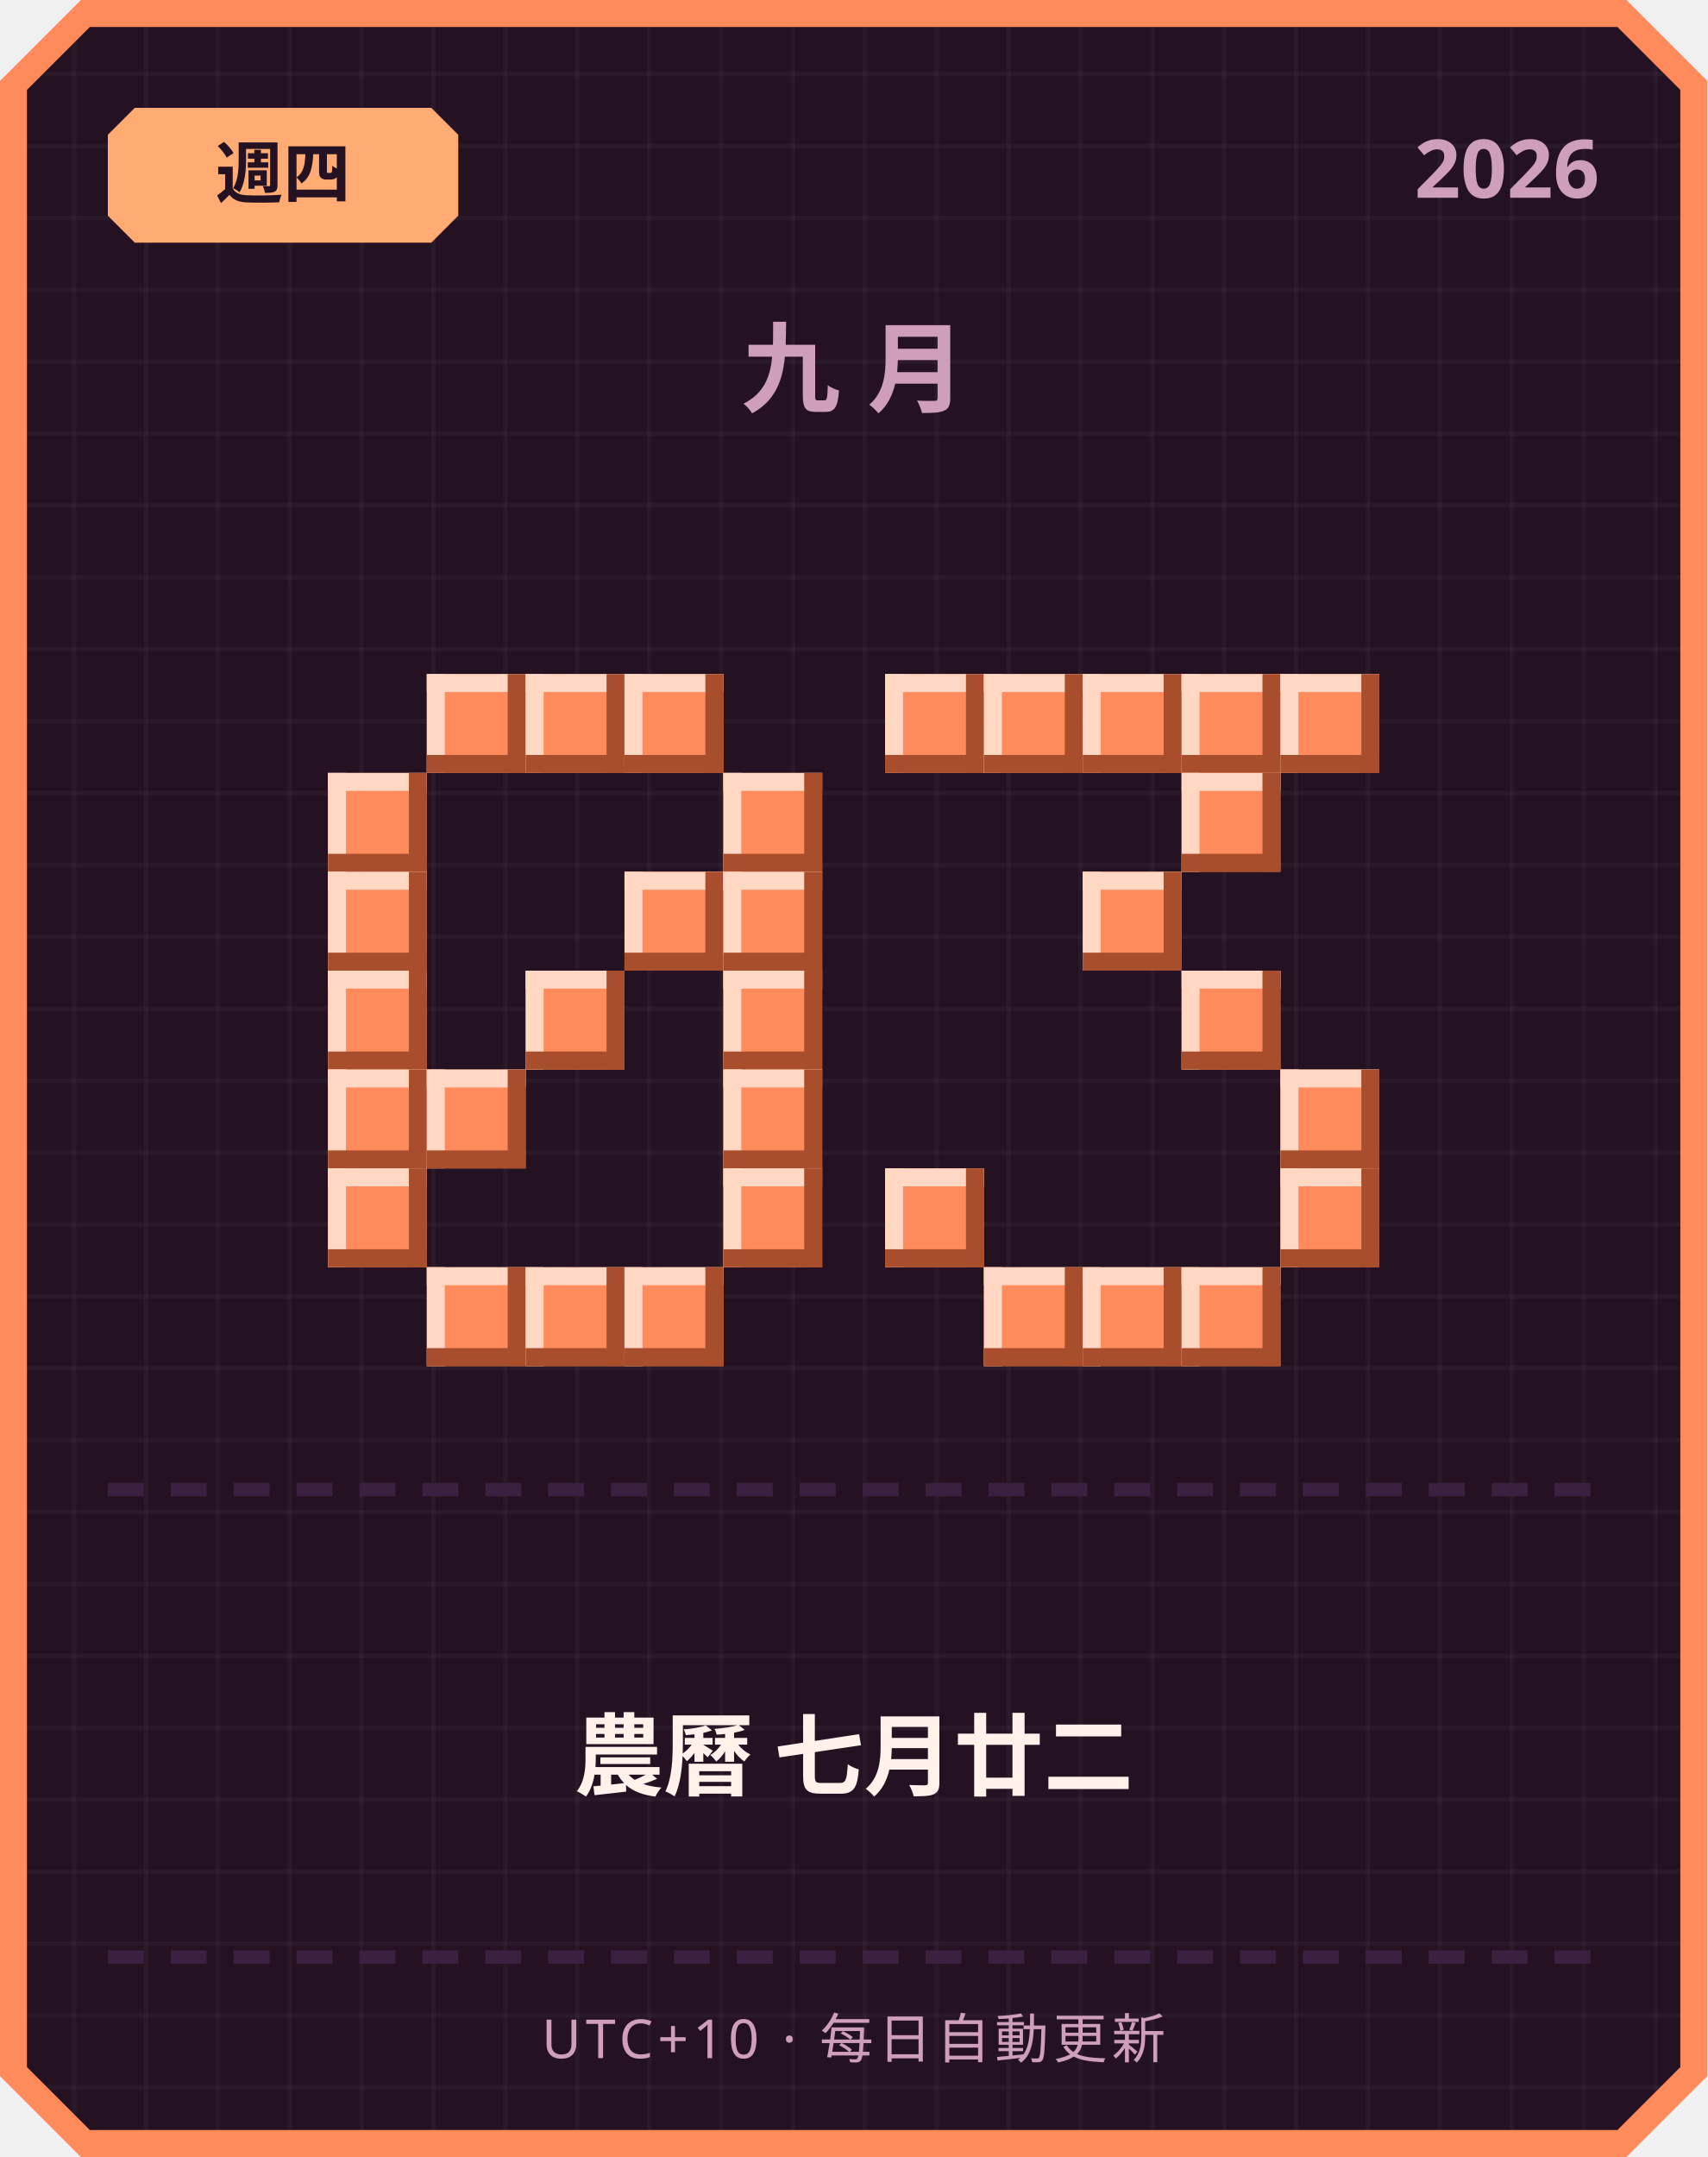
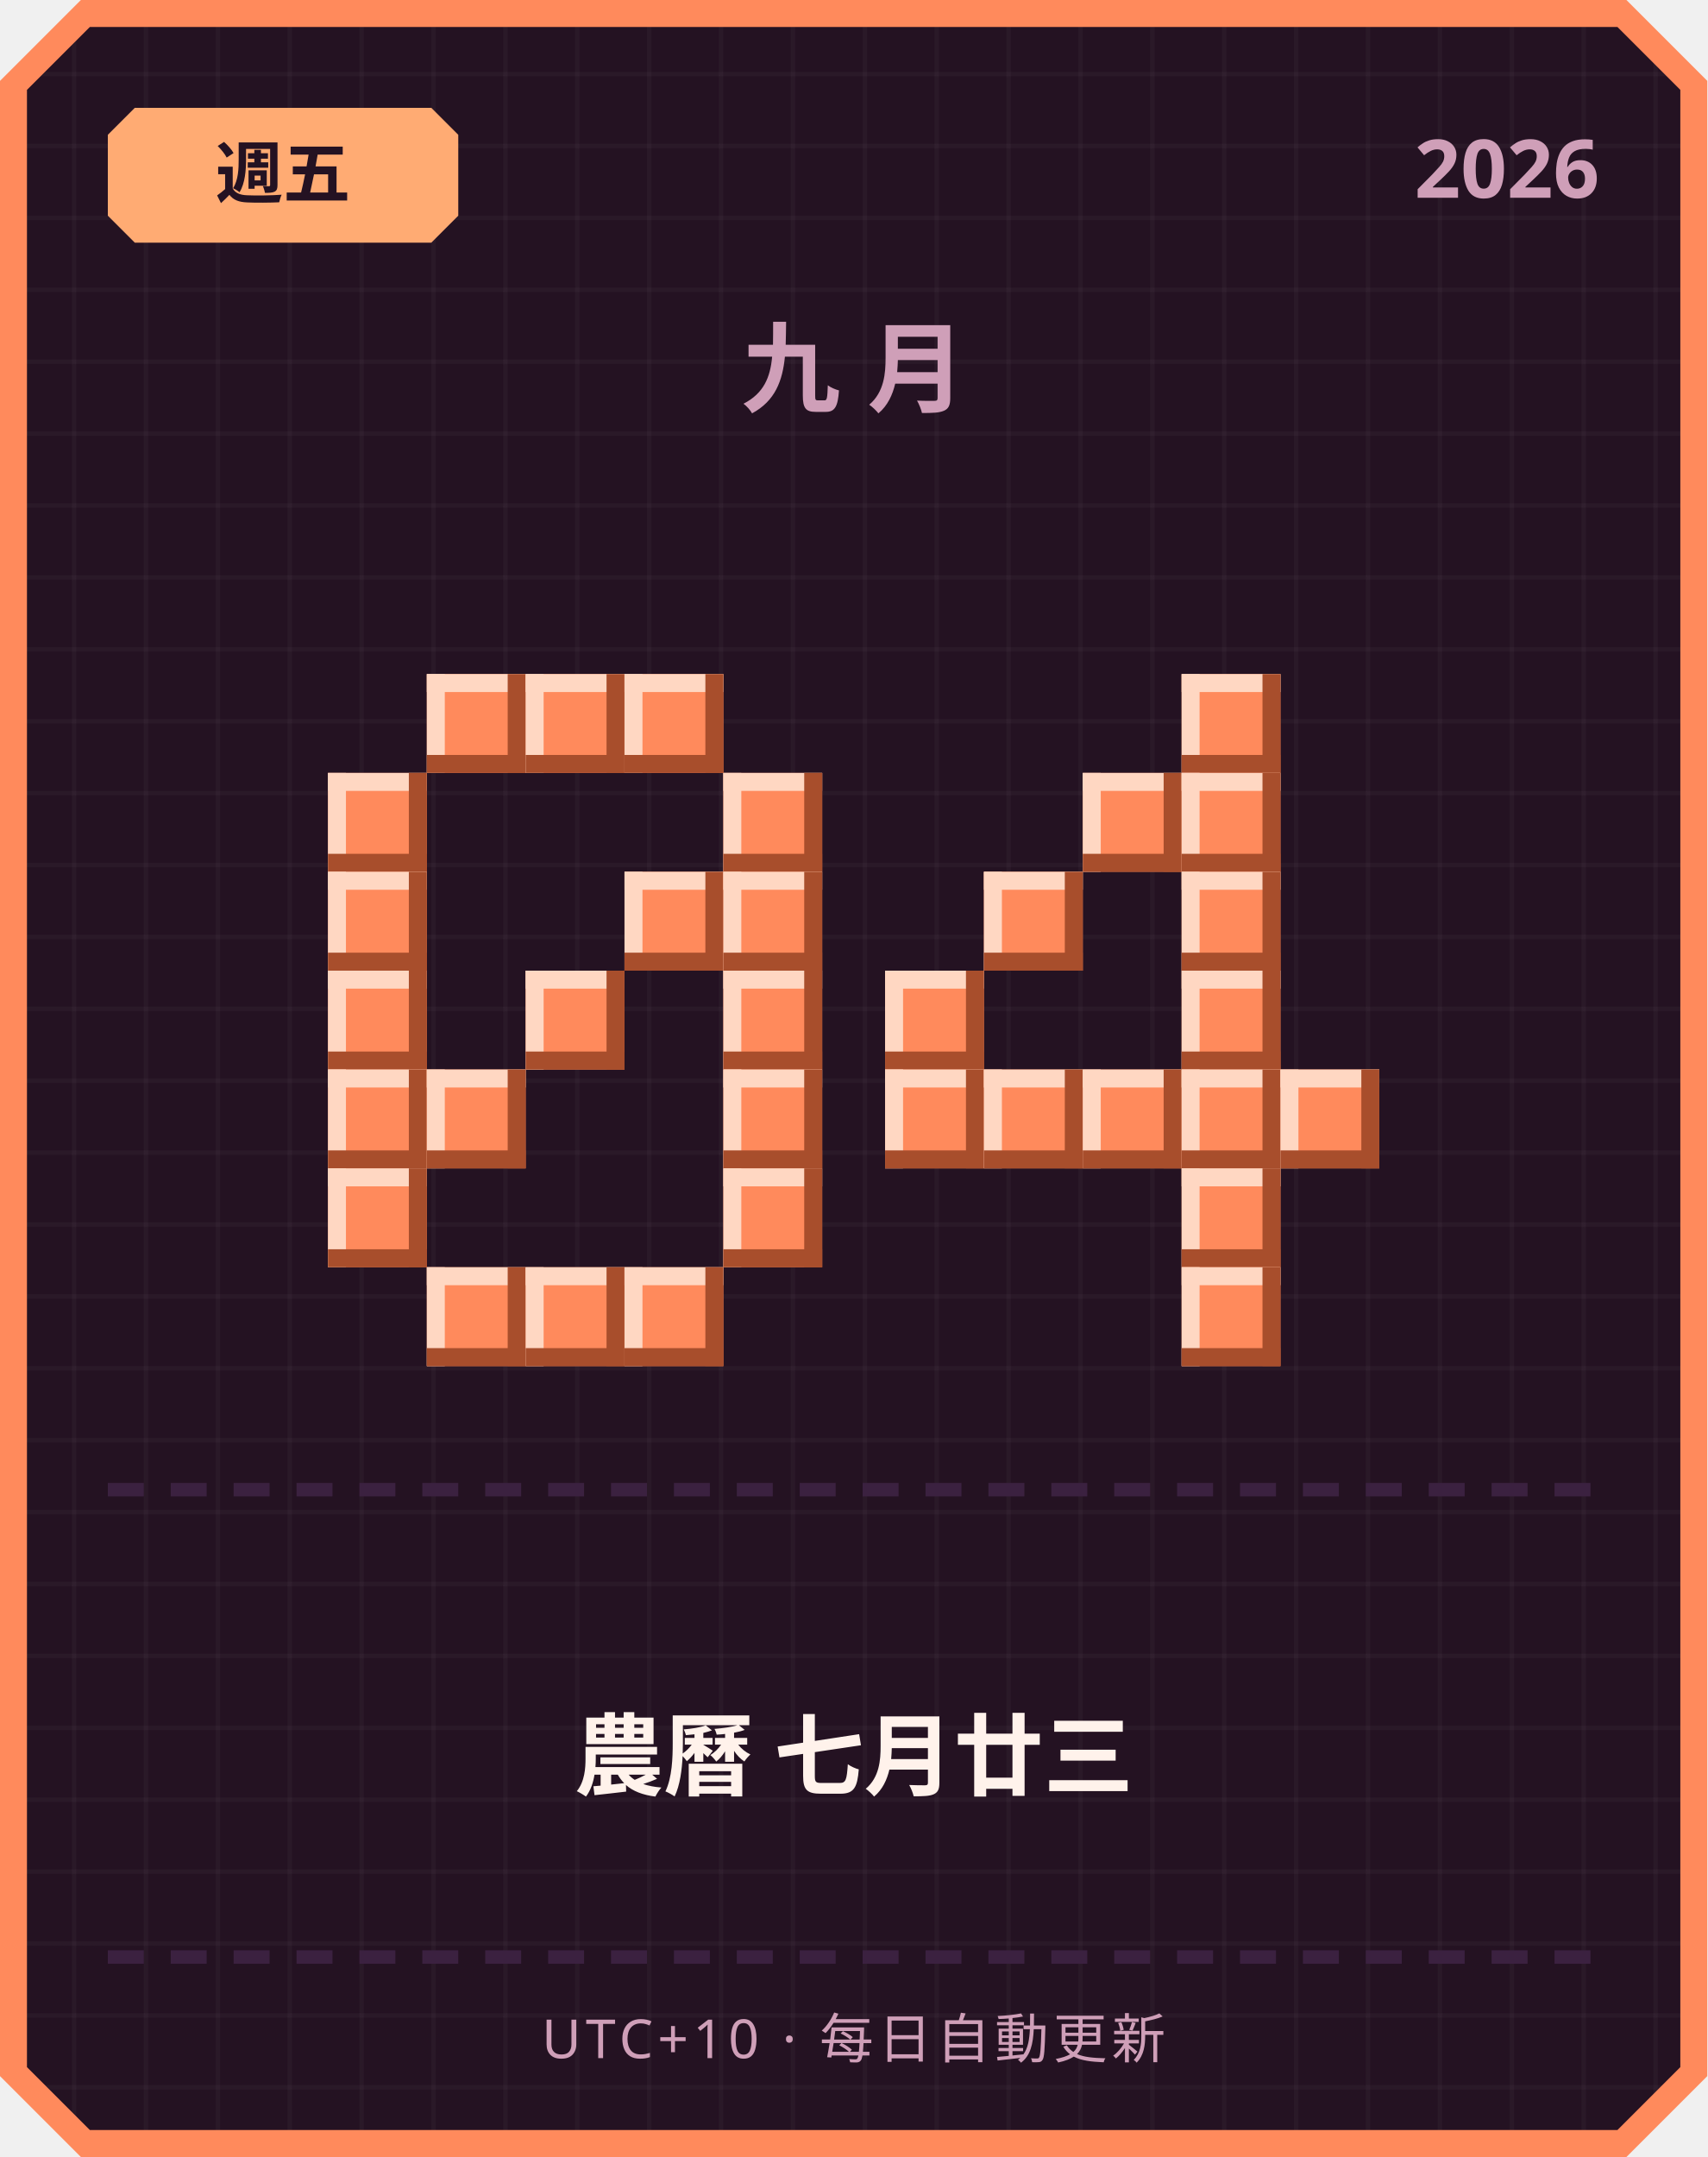
<svg xmlns="http://www.w3.org/2000/svg" width="380" height="480" viewBox="0 0 380 480">
  <defs>
    <pattern id="grid" width="16" height="16" patternUnits="userSpaceOnUse">
      <rect width="16" height="16" fill="#241222" />
      <rect width="1" height="16" fill="#ffffff" opacity="0.03" />
      <rect width="16" height="1" fill="#ffffff" opacity="0.03" />
    </pattern>
  </defs>
  <path d="M 18,0 L 362,0 L 380,18 L 380,462 L 362,480 L 18,480 L 0,462 L 0,18 Z" fill="#ff8a5c" />
  <path d="M 20,6 L 360,6 L 374,20 L 374,460 L 360,474 L 20,474 L 6,460 L 6,20 Z" fill="url(#grid)" />
  <path d="M 30,24 L 96,24 L 102,30 L 102,48 L 96,54 L 30,54 L 24,48 L 24,30 Z" fill="#ffab73" />
-   <text x="63" y="44" text-anchor="middle" font-family="'Segoe UI', sans-serif" font-size="15" font-weight="700" fill="#241222">週四</text>
+   <text x="63" y="44" text-anchor="middle" font-family="'Segoe UI', sans-serif" font-size="15" font-weight="700" fill="#241222">週五</text>
  <text x="356" y="44" text-anchor="end" font-family="'Segoe UI', sans-serif" font-size="18" font-weight="700" fill="#cf9fb8">2026</text>
  <text x="190" y="90" text-anchor="middle" font-family="'Segoe UI', sans-serif" font-size="22" font-weight="700" letter-spacing="6" fill="#cf9fb8">九月</text>
  <rect x="95" y="150" width="22" height="22" fill="#ff8a5c" />
  <rect x="95" y="150" width="22" height="4" fill="#ffd7c2" />
  <rect x="95" y="150" width="4" height="22" fill="#ffd7c2" />
  <rect x="95" y="168" width="22" height="4" fill="#a84e2c" />
  <rect x="113" y="150" width="4" height="22" fill="#a84e2c" />
  <rect x="117" y="150" width="22" height="22" fill="#ff8a5c" />
  <rect x="117" y="150" width="22" height="4" fill="#ffd7c2" />
  <rect x="117" y="150" width="4" height="22" fill="#ffd7c2" />
  <rect x="117" y="168" width="22" height="4" fill="#a84e2c" />
  <rect x="135" y="150" width="4" height="22" fill="#a84e2c" />
  <rect x="139" y="150" width="22" height="22" fill="#ff8a5c" />
  <rect x="139" y="150" width="22" height="4" fill="#ffd7c2" />
  <rect x="139" y="150" width="4" height="22" fill="#ffd7c2" />
  <rect x="139" y="168" width="22" height="4" fill="#a84e2c" />
  <rect x="157" y="150" width="4" height="22" fill="#a84e2c" />
  <rect x="73" y="172" width="22" height="22" fill="#ff8a5c" />
  <rect x="73" y="172" width="22" height="4" fill="#ffd7c2" />
  <rect x="73" y="172" width="4" height="22" fill="#ffd7c2" />
  <rect x="73" y="190" width="22" height="4" fill="#a84e2c" />
  <rect x="91" y="172" width="4" height="22" fill="#a84e2c" />
  <rect x="161" y="172" width="22" height="22" fill="#ff8a5c" />
  <rect x="161" y="172" width="22" height="4" fill="#ffd7c2" />
  <rect x="161" y="172" width="4" height="22" fill="#ffd7c2" />
  <rect x="161" y="190" width="22" height="4" fill="#a84e2c" />
  <rect x="179" y="172" width="4" height="22" fill="#a84e2c" />
  <rect x="73" y="194" width="22" height="22" fill="#ff8a5c" />
  <rect x="73" y="194" width="22" height="4" fill="#ffd7c2" />
  <rect x="73" y="194" width="4" height="22" fill="#ffd7c2" />
  <rect x="73" y="212" width="22" height="4" fill="#a84e2c" />
  <rect x="91" y="194" width="4" height="22" fill="#a84e2c" />
  <rect x="139" y="194" width="22" height="22" fill="#ff8a5c" />
  <rect x="139" y="194" width="22" height="4" fill="#ffd7c2" />
  <rect x="139" y="194" width="4" height="22" fill="#ffd7c2" />
  <rect x="139" y="212" width="22" height="4" fill="#a84e2c" />
  <rect x="157" y="194" width="4" height="22" fill="#a84e2c" />
  <rect x="161" y="194" width="22" height="22" fill="#ff8a5c" />
  <rect x="161" y="194" width="22" height="4" fill="#ffd7c2" />
  <rect x="161" y="194" width="4" height="22" fill="#ffd7c2" />
  <rect x="161" y="212" width="22" height="4" fill="#a84e2c" />
  <rect x="179" y="194" width="4" height="22" fill="#a84e2c" />
  <rect x="73" y="216" width="22" height="22" fill="#ff8a5c" />
  <rect x="73" y="216" width="22" height="4" fill="#ffd7c2" />
  <rect x="73" y="216" width="4" height="22" fill="#ffd7c2" />
  <rect x="73" y="234" width="22" height="4" fill="#a84e2c" />
  <rect x="91" y="216" width="4" height="22" fill="#a84e2c" />
  <rect x="117" y="216" width="22" height="22" fill="#ff8a5c" />
  <rect x="117" y="216" width="22" height="4" fill="#ffd7c2" />
  <rect x="117" y="216" width="4" height="22" fill="#ffd7c2" />
  <rect x="117" y="234" width="22" height="4" fill="#a84e2c" />
  <rect x="135" y="216" width="4" height="22" fill="#a84e2c" />
  <rect x="161" y="216" width="22" height="22" fill="#ff8a5c" />
  <rect x="161" y="216" width="22" height="4" fill="#ffd7c2" />
  <rect x="161" y="216" width="4" height="22" fill="#ffd7c2" />
  <rect x="161" y="234" width="22" height="4" fill="#a84e2c" />
  <rect x="179" y="216" width="4" height="22" fill="#a84e2c" />
  <rect x="73" y="238" width="22" height="22" fill="#ff8a5c" />
  <rect x="73" y="238" width="22" height="4" fill="#ffd7c2" />
  <rect x="73" y="238" width="4" height="22" fill="#ffd7c2" />
  <rect x="73" y="256" width="22" height="4" fill="#a84e2c" />
  <rect x="91" y="238" width="4" height="22" fill="#a84e2c" />
  <rect x="95" y="238" width="22" height="22" fill="#ff8a5c" />
  <rect x="95" y="238" width="22" height="4" fill="#ffd7c2" />
  <rect x="95" y="238" width="4" height="22" fill="#ffd7c2" />
  <rect x="95" y="256" width="22" height="4" fill="#a84e2c" />
  <rect x="113" y="238" width="4" height="22" fill="#a84e2c" />
  <rect x="161" y="238" width="22" height="22" fill="#ff8a5c" />
  <rect x="161" y="238" width="22" height="4" fill="#ffd7c2" />
  <rect x="161" y="238" width="4" height="22" fill="#ffd7c2" />
  <rect x="161" y="256" width="22" height="4" fill="#a84e2c" />
  <rect x="179" y="238" width="4" height="22" fill="#a84e2c" />
  <rect x="73" y="260" width="22" height="22" fill="#ff8a5c" />
  <rect x="73" y="260" width="22" height="4" fill="#ffd7c2" />
  <rect x="73" y="260" width="4" height="22" fill="#ffd7c2" />
  <rect x="73" y="278" width="22" height="4" fill="#a84e2c" />
  <rect x="91" y="260" width="4" height="22" fill="#a84e2c" />
  <rect x="161" y="260" width="22" height="22" fill="#ff8a5c" />
  <rect x="161" y="260" width="22" height="4" fill="#ffd7c2" />
  <rect x="161" y="260" width="4" height="22" fill="#ffd7c2" />
  <rect x="161" y="278" width="22" height="4" fill="#a84e2c" />
  <rect x="179" y="260" width="4" height="22" fill="#a84e2c" />
  <rect x="95" y="282" width="22" height="22" fill="#ff8a5c" />
  <rect x="95" y="282" width="22" height="4" fill="#ffd7c2" />
  <rect x="95" y="282" width="4" height="22" fill="#ffd7c2" />
  <rect x="95" y="300" width="22" height="4" fill="#a84e2c" />
  <rect x="113" y="282" width="4" height="22" fill="#a84e2c" />
  <rect x="117" y="282" width="22" height="22" fill="#ff8a5c" />
  <rect x="117" y="282" width="22" height="4" fill="#ffd7c2" />
  <rect x="117" y="282" width="4" height="22" fill="#ffd7c2" />
  <rect x="117" y="300" width="22" height="4" fill="#a84e2c" />
  <rect x="135" y="282" width="4" height="22" fill="#a84e2c" />
  <rect x="139" y="282" width="22" height="22" fill="#ff8a5c" />
  <rect x="139" y="282" width="22" height="4" fill="#ffd7c2" />
  <rect x="139" y="282" width="4" height="22" fill="#ffd7c2" />
  <rect x="139" y="300" width="22" height="4" fill="#a84e2c" />
  <rect x="157" y="282" width="4" height="22" fill="#a84e2c" />
-   <rect x="197" y="150" width="22" height="22" fill="#ff8a5c" />
-   <rect x="197" y="150" width="22" height="4" fill="#ffd7c2" />
-   <rect x="197" y="150" width="4" height="22" fill="#ffd7c2" />
-   <rect x="197" y="168" width="22" height="4" fill="#a84e2c" />
-   <rect x="215" y="150" width="4" height="22" fill="#a84e2c" />
-   <rect x="219" y="150" width="22" height="22" fill="#ff8a5c" />
-   <rect x="219" y="150" width="22" height="4" fill="#ffd7c2" />
-   <rect x="219" y="150" width="4" height="22" fill="#ffd7c2" />
-   <rect x="219" y="168" width="22" height="4" fill="#a84e2c" />
-   <rect x="237" y="150" width="4" height="22" fill="#a84e2c" />
-   <rect x="241" y="150" width="22" height="22" fill="#ff8a5c" />
-   <rect x="241" y="150" width="22" height="4" fill="#ffd7c2" />
-   <rect x="241" y="150" width="4" height="22" fill="#ffd7c2" />
-   <rect x="241" y="168" width="22" height="4" fill="#a84e2c" />
-   <rect x="259" y="150" width="4" height="22" fill="#a84e2c" />
  <rect x="263" y="150" width="22" height="22" fill="#ff8a5c" />
  <rect x="263" y="150" width="22" height="4" fill="#ffd7c2" />
  <rect x="263" y="150" width="4" height="22" fill="#ffd7c2" />
  <rect x="263" y="168" width="22" height="4" fill="#a84e2c" />
  <rect x="281" y="150" width="4" height="22" fill="#a84e2c" />
-   <rect x="285" y="150" width="22" height="22" fill="#ff8a5c" />
-   <rect x="285" y="150" width="22" height="4" fill="#ffd7c2" />
-   <rect x="285" y="150" width="4" height="22" fill="#ffd7c2" />
-   <rect x="285" y="168" width="22" height="4" fill="#a84e2c" />
-   <rect x="303" y="150" width="4" height="22" fill="#a84e2c" />
+   <rect x="241" y="172" width="22" height="22" fill="#ff8a5c" />
+   <rect x="241" y="172" width="22" height="4" fill="#ffd7c2" />
+   <rect x="241" y="172" width="4" height="22" fill="#ffd7c2" />
+   <rect x="241" y="190" width="22" height="4" fill="#a84e2c" />
+   <rect x="259" y="172" width="4" height="22" fill="#a84e2c" />
  <rect x="263" y="172" width="22" height="22" fill="#ff8a5c" />
  <rect x="263" y="172" width="22" height="4" fill="#ffd7c2" />
  <rect x="263" y="172" width="4" height="22" fill="#ffd7c2" />
  <rect x="263" y="190" width="22" height="4" fill="#a84e2c" />
  <rect x="281" y="172" width="4" height="22" fill="#a84e2c" />
-   <rect x="241" y="194" width="22" height="22" fill="#ff8a5c" />
-   <rect x="241" y="194" width="22" height="4" fill="#ffd7c2" />
-   <rect x="241" y="194" width="4" height="22" fill="#ffd7c2" />
-   <rect x="241" y="212" width="22" height="4" fill="#a84e2c" />
-   <rect x="259" y="194" width="4" height="22" fill="#a84e2c" />
+   <rect x="219" y="194" width="22" height="22" fill="#ff8a5c" />
+   <rect x="219" y="194" width="22" height="4" fill="#ffd7c2" />
+   <rect x="219" y="194" width="4" height="22" fill="#ffd7c2" />
+   <rect x="219" y="212" width="22" height="4" fill="#a84e2c" />
+   <rect x="237" y="194" width="4" height="22" fill="#a84e2c" />
+   <rect x="263" y="194" width="22" height="22" fill="#ff8a5c" />
+   <rect x="263" y="194" width="22" height="4" fill="#ffd7c2" />
+   <rect x="263" y="194" width="4" height="22" fill="#ffd7c2" />
+   <rect x="263" y="212" width="22" height="4" fill="#a84e2c" />
+   <rect x="281" y="194" width="4" height="22" fill="#a84e2c" />
+   <rect x="197" y="216" width="22" height="22" fill="#ff8a5c" />
+   <rect x="197" y="216" width="22" height="4" fill="#ffd7c2" />
+   <rect x="197" y="216" width="4" height="22" fill="#ffd7c2" />
+   <rect x="197" y="234" width="22" height="4" fill="#a84e2c" />
+   <rect x="215" y="216" width="4" height="22" fill="#a84e2c" />
  <rect x="263" y="216" width="22" height="22" fill="#ff8a5c" />
  <rect x="263" y="216" width="22" height="4" fill="#ffd7c2" />
  <rect x="263" y="216" width="4" height="22" fill="#ffd7c2" />
  <rect x="263" y="234" width="22" height="4" fill="#a84e2c" />
  <rect x="281" y="216" width="4" height="22" fill="#a84e2c" />
+   <rect x="197" y="238" width="22" height="22" fill="#ff8a5c" />
+   <rect x="197" y="238" width="22" height="4" fill="#ffd7c2" />
+   <rect x="197" y="238" width="4" height="22" fill="#ffd7c2" />
+   <rect x="197" y="256" width="22" height="4" fill="#a84e2c" />
+   <rect x="215" y="238" width="4" height="22" fill="#a84e2c" />
+   <rect x="219" y="238" width="22" height="22" fill="#ff8a5c" />
+   <rect x="219" y="238" width="22" height="4" fill="#ffd7c2" />
+   <rect x="219" y="238" width="4" height="22" fill="#ffd7c2" />
+   <rect x="219" y="256" width="22" height="4" fill="#a84e2c" />
+   <rect x="237" y="238" width="4" height="22" fill="#a84e2c" />
+   <rect x="241" y="238" width="22" height="22" fill="#ff8a5c" />
+   <rect x="241" y="238" width="22" height="4" fill="#ffd7c2" />
+   <rect x="241" y="238" width="4" height="22" fill="#ffd7c2" />
+   <rect x="241" y="256" width="22" height="4" fill="#a84e2c" />
+   <rect x="259" y="238" width="4" height="22" fill="#a84e2c" />
+   <rect x="263" y="238" width="22" height="22" fill="#ff8a5c" />
+   <rect x="263" y="238" width="22" height="4" fill="#ffd7c2" />
+   <rect x="263" y="238" width="4" height="22" fill="#ffd7c2" />
+   <rect x="263" y="256" width="22" height="4" fill="#a84e2c" />
+   <rect x="281" y="238" width="4" height="22" fill="#a84e2c" />
  <rect x="285" y="238" width="22" height="22" fill="#ff8a5c" />
  <rect x="285" y="238" width="22" height="4" fill="#ffd7c2" />
  <rect x="285" y="238" width="4" height="22" fill="#ffd7c2" />
  <rect x="285" y="256" width="22" height="4" fill="#a84e2c" />
  <rect x="303" y="238" width="4" height="22" fill="#a84e2c" />
-   <rect x="197" y="260" width="22" height="22" fill="#ff8a5c" />
-   <rect x="197" y="260" width="22" height="4" fill="#ffd7c2" />
-   <rect x="197" y="260" width="4" height="22" fill="#ffd7c2" />
-   <rect x="197" y="278" width="22" height="4" fill="#a84e2c" />
-   <rect x="215" y="260" width="4" height="22" fill="#a84e2c" />
-   <rect x="285" y="260" width="22" height="22" fill="#ff8a5c" />
-   <rect x="285" y="260" width="22" height="4" fill="#ffd7c2" />
-   <rect x="285" y="260" width="4" height="22" fill="#ffd7c2" />
-   <rect x="285" y="278" width="22" height="4" fill="#a84e2c" />
-   <rect x="303" y="260" width="4" height="22" fill="#a84e2c" />
-   <rect x="219" y="282" width="22" height="22" fill="#ff8a5c" />
-   <rect x="219" y="282" width="22" height="4" fill="#ffd7c2" />
-   <rect x="219" y="282" width="4" height="22" fill="#ffd7c2" />
-   <rect x="219" y="300" width="22" height="4" fill="#a84e2c" />
-   <rect x="237" y="282" width="4" height="22" fill="#a84e2c" />
-   <rect x="241" y="282" width="22" height="22" fill="#ff8a5c" />
-   <rect x="241" y="282" width="22" height="4" fill="#ffd7c2" />
-   <rect x="241" y="282" width="4" height="22" fill="#ffd7c2" />
-   <rect x="241" y="300" width="22" height="4" fill="#a84e2c" />
-   <rect x="259" y="282" width="4" height="22" fill="#a84e2c" />
+   <rect x="263" y="260" width="22" height="22" fill="#ff8a5c" />
+   <rect x="263" y="260" width="22" height="4" fill="#ffd7c2" />
+   <rect x="263" y="260" width="4" height="22" fill="#ffd7c2" />
+   <rect x="263" y="278" width="22" height="4" fill="#a84e2c" />
+   <rect x="281" y="260" width="4" height="22" fill="#a84e2c" />
  <rect x="263" y="282" width="22" height="22" fill="#ff8a5c" />
  <rect x="263" y="282" width="22" height="4" fill="#ffd7c2" />
  <rect x="263" y="282" width="4" height="22" fill="#ffd7c2" />
  <rect x="263" y="300" width="22" height="4" fill="#a84e2c" />
  <rect x="281" y="282" width="4" height="22" fill="#a84e2c" />
  <rect x="24" y="330" width="8" height="3" fill="#3b2140" />
  <rect x="38" y="330" width="8" height="3" fill="#3b2140" />
  <rect x="52" y="330" width="8" height="3" fill="#3b2140" />
  <rect x="66" y="330" width="8" height="3" fill="#3b2140" />
  <rect x="80" y="330" width="8" height="3" fill="#3b2140" />
  <rect x="94" y="330" width="8" height="3" fill="#3b2140" />
  <rect x="108" y="330" width="8" height="3" fill="#3b2140" />
  <rect x="122" y="330" width="8" height="3" fill="#3b2140" />
  <rect x="136" y="330" width="8" height="3" fill="#3b2140" />
  <rect x="150" y="330" width="8" height="3" fill="#3b2140" />
  <rect x="164" y="330" width="8" height="3" fill="#3b2140" />
  <rect x="178" y="330" width="8" height="3" fill="#3b2140" />
  <rect x="192" y="330" width="8" height="3" fill="#3b2140" />
  <rect x="206" y="330" width="8" height="3" fill="#3b2140" />
  <rect x="220" y="330" width="8" height="3" fill="#3b2140" />
  <rect x="234" y="330" width="8" height="3" fill="#3b2140" />
  <rect x="248" y="330" width="8" height="3" fill="#3b2140" />
  <rect x="262" y="330" width="8" height="3" fill="#3b2140" />
  <rect x="276" y="330" width="8" height="3" fill="#3b2140" />
  <rect x="290" y="330" width="8" height="3" fill="#3b2140" />
  <rect x="304" y="330" width="8" height="3" fill="#3b2140" />
  <rect x="318" y="330" width="8" height="3" fill="#3b2140" />
  <rect x="332" y="330" width="8" height="3" fill="#3b2140" />
  <rect x="346" y="330" width="8" height="3" fill="#3b2140" />
-   <text x="190" y="398" text-anchor="middle" font-family="'Segoe UI', 'Microsoft JhengHei', sans-serif" font-size="20" font-weight="700" fill="#fff2eb">農曆 七月廿二</text>
+   <text x="190" y="398" text-anchor="middle" font-family="'Segoe UI', 'Microsoft JhengHei', sans-serif" font-size="20" font-weight="700" fill="#fff2eb">農曆 七月廿三</text>
  <rect x="24" y="434" width="8" height="3" fill="#3b2140" />
  <rect x="38" y="434" width="8" height="3" fill="#3b2140" />
  <rect x="52" y="434" width="8" height="3" fill="#3b2140" />
  <rect x="66" y="434" width="8" height="3" fill="#3b2140" />
  <rect x="80" y="434" width="8" height="3" fill="#3b2140" />
  <rect x="94" y="434" width="8" height="3" fill="#3b2140" />
  <rect x="108" y="434" width="8" height="3" fill="#3b2140" />
  <rect x="122" y="434" width="8" height="3" fill="#3b2140" />
  <rect x="136" y="434" width="8" height="3" fill="#3b2140" />
  <rect x="150" y="434" width="8" height="3" fill="#3b2140" />
  <rect x="164" y="434" width="8" height="3" fill="#3b2140" />
  <rect x="178" y="434" width="8" height="3" fill="#3b2140" />
  <rect x="192" y="434" width="8" height="3" fill="#3b2140" />
  <rect x="206" y="434" width="8" height="3" fill="#3b2140" />
  <rect x="220" y="434" width="8" height="3" fill="#3b2140" />
  <rect x="234" y="434" width="8" height="3" fill="#3b2140" />
  <rect x="248" y="434" width="8" height="3" fill="#3b2140" />
  <rect x="262" y="434" width="8" height="3" fill="#3b2140" />
  <rect x="276" y="434" width="8" height="3" fill="#3b2140" />
  <rect x="290" y="434" width="8" height="3" fill="#3b2140" />
  <rect x="304" y="434" width="8" height="3" fill="#3b2140" />
  <rect x="318" y="434" width="8" height="3" fill="#3b2140" />
  <rect x="332" y="434" width="8" height="3" fill="#3b2140" />
  <rect x="346" y="434" width="8" height="3" fill="#3b2140" />
  <text x="190" y="458" text-anchor="middle" font-family="'Segoe UI', sans-serif" font-size="12" letter-spacing="1" fill="#cf9fb8">UTC+10 · 每日自動更新</text>
</svg>
